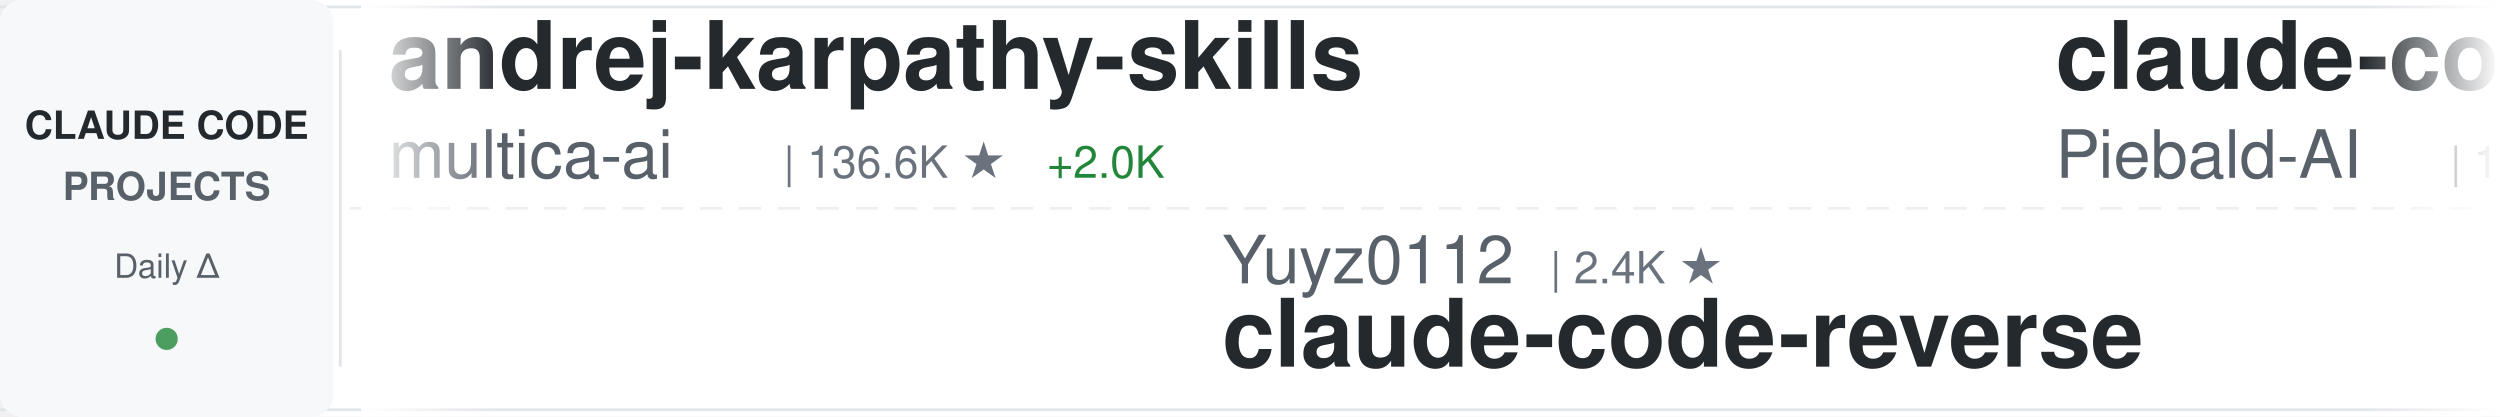
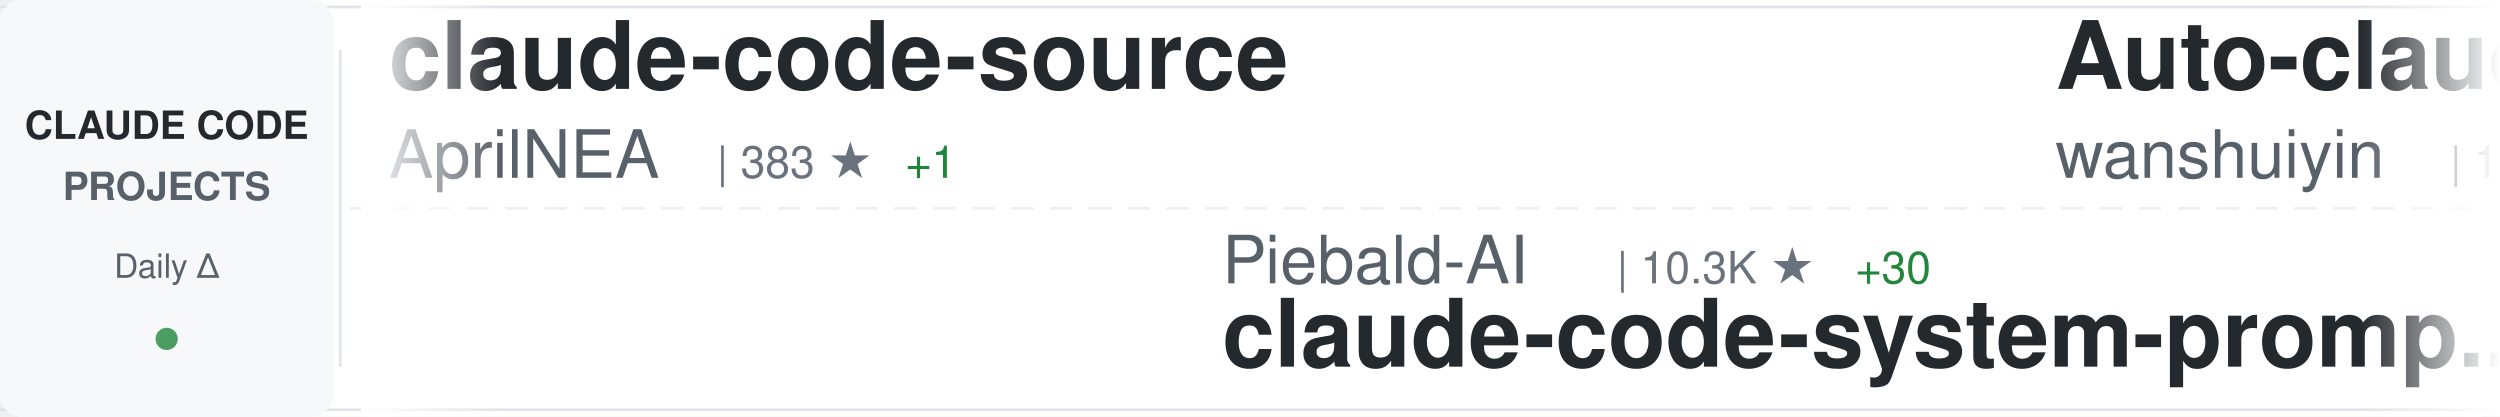
<svg xmlns="http://www.w3.org/2000/svg" width="900" height="150">
  <defs>
    <linearGradient id="awesomeLeftFade" x1="0%" y1="0%" x2="100%" y2="0%">
      <stop offset="0%" style="stop-color:#ffffff;stop-opacity:1" />
      <stop offset="100%" style="stop-color:#ffffff;stop-opacity:0" />
    </linearGradient>
    <linearGradient id="awesomeRightFade" x1="0%" y1="0%" x2="100%" y2="0%">
      <stop offset="0%" style="stop-color:#ffffff;stop-opacity:0" />
      <stop offset="100%" style="stop-color:#ffffff;stop-opacity:1" />
    </linearGradient>
  </defs>
  <rect width="900" height="150" fill="#ffffff" rx="8" />
  <rect x="0" y="2" width="900" height="1" fill="#e1e4e8" />
  <rect x="0" y="147" width="900" height="1" fill="#e1e4e8" />
  <line x1="0" y1="75" x2="900" y2="75" stroke="#e1e4e8" stroke-width="1" stroke-dasharray="8 6" opacity="0.6" />
  <rect x="0" y="0" width="120" height="150" fill="#f6f8fa" rx="8" />
  <text x="60" y="50" font-family="-apple-system, BlinkMacSystemFont, 'Segoe UI', Helvetica, Arial, sans-serif" font-size="14" font-weight="600" fill="#24292e" text-anchor="middle">CLAUDE CODE</text>
  <text x="60" y="72" font-family="-apple-system, BlinkMacSystemFont, 'Segoe UI', Helvetica, Arial, sans-serif" font-size="14" font-weight="600" fill="#586069" text-anchor="middle">PROJECTS</text>
  <text x="60" y="100" font-family="-apple-system, BlinkMacSystemFont, 'Segoe UI', Helvetica, Arial, sans-serif" font-size="12" font-weight="500" fill="#586069" text-anchor="middle">Daily Δ</text>
  <circle cx="60" cy="122" r="4" fill="#22863a" opacity="0.8" />
  <rect x="122" y="18" width="1" height="114" fill="#e1e4e8" />
  <clipPath id="awesomeTickerClip">
    <rect x="130" y="0" width="770" height="150" />
  </clipPath>
  <g clip-path="url(#awesomeTickerClip)">
    <g id="awesomeTickerItems">
      <animateTransform attributeName="transform" attributeType="XML" type="translate" from="0 0" to="-3000 0" dur="54s" repeatCount="indefinite" />
      <g transform="translate(0, 0)">
-         <text x="140" y="32" font-family="-apple-system, BlinkMacSystemFont, 'Segoe UI', Helvetica, Arial, sans-serif" font-size="34" font-weight="600" fill="#24292e">andrej-karpathy-skills</text>
-         <text x="140" y="64" font-family="-apple-system, BlinkMacSystemFont, 'Segoe UI', Helvetica, Arial, sans-serif" font-size="24" font-weight="400" fill="#586069">multica-ai</text>
-         <text x="282" y="64" font-family="-apple-system, BlinkMacSystemFont, 'Segoe UI', Helvetica, Arial, sans-serif" font-size="16" font-weight="500" fill="#6a737d">| 136.6K ★</text>
-         <text x="377" y="64" font-family="-apple-system, BlinkMacSystemFont, 'Segoe UI', Helvetica, Arial, sans-serif" font-size="16" font-weight="500" fill="#22863a"> +2.0K</text>
+         <text x="140" y="32" font-family="-apple-system, BlinkMacSystemFont, 'Segoe UI', Helvetica, Arial, sans-serif" font-size="34" font-weight="600" fill="#24292e">claude-code-source</text>
+         <text x="140" y="64" font-family="-apple-system, BlinkMacSystemFont, 'Segoe UI', Helvetica, Arial, sans-serif" font-size="24" font-weight="400" fill="#586069">AprilNEA</text>
+         <text x="258" y="64" font-family="-apple-system, BlinkMacSystemFont, 'Segoe UI', Helvetica, Arial, sans-serif" font-size="16" font-weight="500" fill="#6a737d">| 383 ★</text>
+         <text x="326" y="64" font-family="-apple-system, BlinkMacSystemFont, 'Segoe UI', Helvetica, Arial, sans-serif" font-size="16" font-weight="500" fill="#22863a"> +1</text>
      </g>
      <g transform="translate(300, 0)">
-         <text x="140" y="102" font-family="-apple-system, BlinkMacSystemFont, 'Segoe UI', Helvetica, Arial, sans-serif" font-size="24" font-weight="400" fill="#586069">Yuyz0112</text>
-         <text x="258" y="102" font-family="-apple-system, BlinkMacSystemFont, 'Segoe UI', Helvetica, Arial, sans-serif" font-size="16" font-weight="500" fill="#6a737d">| 2.4K ★</text>
-         <text x="140" y="132" font-family="-apple-system, BlinkMacSystemFont, 'Segoe UI', Helvetica, Arial, sans-serif" font-size="34" font-weight="600" fill="#24292e">claude-code-reverse</text>
+         <text x="140" y="102" font-family="-apple-system, BlinkMacSystemFont, 'Segoe UI', Helvetica, Arial, sans-serif" font-size="24" font-weight="400" fill="#586069">Piebald-AI</text>
+         <text x="282" y="102" font-family="-apple-system, BlinkMacSystemFont, 'Segoe UI', Helvetica, Arial, sans-serif" font-size="16" font-weight="500" fill="#6a737d">| 10.3K ★</text>
+         <text x="368" y="102" font-family="-apple-system, BlinkMacSystemFont, 'Segoe UI', Helvetica, Arial, sans-serif" font-size="16" font-weight="500" fill="#22863a"> +30</text>
+         <text x="140" y="132" font-family="-apple-system, BlinkMacSystemFont, 'Segoe UI', Helvetica, Arial, sans-serif" font-size="34" font-weight="600" fill="#24292e">claude-code-system-promp...</text>
      </g>
      <g transform="translate(600, 0)">
-         <text x="140" y="32" font-family="-apple-system, BlinkMacSystemFont, 'Segoe UI', Helvetica, Arial, sans-serif" font-size="34" font-weight="600" fill="#24292e">claude-code-system-promp...</text>
-         <text x="140" y="64" font-family="-apple-system, BlinkMacSystemFont, 'Segoe UI', Helvetica, Arial, sans-serif" font-size="24" font-weight="400" fill="#586069">Piebald-AI</text>
-         <text x="282" y="64" font-family="-apple-system, BlinkMacSystemFont, 'Segoe UI', Helvetica, Arial, sans-serif" font-size="16" font-weight="500" fill="#6a737d">| 10.3K ★</text>
-         <text x="368" y="64" font-family="-apple-system, BlinkMacSystemFont, 'Segoe UI', Helvetica, Arial, sans-serif" font-size="16" font-weight="500" fill="#22863a"> +33</text>
+         <text x="140" y="32" font-family="-apple-system, BlinkMacSystemFont, 'Segoe UI', Helvetica, Arial, sans-serif" font-size="34" font-weight="600" fill="#24292e">Auto-claude-code-researc...</text>
+         <text x="140" y="64" font-family="-apple-system, BlinkMacSystemFont, 'Segoe UI', Helvetica, Arial, sans-serif" font-size="24" font-weight="400" fill="#586069">wanshuiyin</text>
+         <text x="282" y="64" font-family="-apple-system, BlinkMacSystemFont, 'Segoe UI', Helvetica, Arial, sans-serif" font-size="16" font-weight="500" fill="#6a737d">| 10.0K ★</text>
+         <text x="368" y="64" font-family="-apple-system, BlinkMacSystemFont, 'Segoe UI', Helvetica, Arial, sans-serif" font-size="16" font-weight="500" fill="#22863a"> +191</text>
      </g>
      <g transform="translate(900, 0)">
-         <text x="140" y="102" font-family="-apple-system, BlinkMacSystemFont, 'Segoe UI', Helvetica, Arial, sans-serif" font-size="24" font-weight="400" fill="#586069">zebbern</text>
-         <text x="246" y="102" font-family="-apple-system, BlinkMacSystemFont, 'Segoe UI', Helvetica, Arial, sans-serif" font-size="16" font-weight="500" fill="#6a737d">| 4.1K ★</text>
-         <text x="323" y="102" font-family="-apple-system, BlinkMacSystemFont, 'Segoe UI', Helvetica, Arial, sans-serif" font-size="16" font-weight="500" fill="#22863a"> +8</text>
-         <text x="140" y="132" font-family="-apple-system, BlinkMacSystemFont, 'Segoe UI', Helvetica, Arial, sans-serif" font-size="34" font-weight="600" fill="#24292e">claude-code-guide</text>
+         <text x="140" y="102" font-family="-apple-system, BlinkMacSystemFont, 'Segoe UI', Helvetica, Arial, sans-serif" font-size="24" font-weight="400" fill="#586069">pedrohcgs</text>
+         <text x="270" y="102" font-family="-apple-system, BlinkMacSystemFont, 'Segoe UI', Helvetica, Arial, sans-serif" font-size="16" font-weight="500" fill="#6a737d">| 1.1K ★</text>
+         <text x="347" y="102" font-family="-apple-system, BlinkMacSystemFont, 'Segoe UI', Helvetica, Arial, sans-serif" font-size="16" font-weight="500" fill="#22863a"> +4</text>
+         <text x="140" y="132" font-family="-apple-system, BlinkMacSystemFont, 'Segoe UI', Helvetica, Arial, sans-serif" font-size="34" font-weight="600" fill="#24292e">claude-code-my-workflow</text>
      </g>
      <g transform="translate(1200, 0)">
-         <text x="140" y="32" font-family="-apple-system, BlinkMacSystemFont, 'Segoe UI', Helvetica, Arial, sans-serif" font-size="34" font-weight="600" fill="#24292e">Claude-Code-Source-Study</text>
-         <text x="140" y="64" font-family="-apple-system, BlinkMacSystemFont, 'Segoe UI', Helvetica, Arial, sans-serif" font-size="24" font-weight="400" fill="#586069">luyao618</text>
-         <text x="258" y="64" font-family="-apple-system, BlinkMacSystemFont, 'Segoe UI', Helvetica, Arial, sans-serif" font-size="16" font-weight="500" fill="#6a737d">| 1.4K ★</text>
-         <text x="335" y="64" font-family="-apple-system, BlinkMacSystemFont, 'Segoe UI', Helvetica, Arial, sans-serif" font-size="16" font-weight="500" fill="#22863a"> +6</text>
+         <text x="140" y="32" font-family="-apple-system, BlinkMacSystemFont, 'Segoe UI', Helvetica, Arial, sans-serif" font-size="34" font-weight="600" fill="#24292e">claude-code-source-build</text>
+         <text x="140" y="64" font-family="-apple-system, BlinkMacSystemFont, 'Segoe UI', Helvetica, Arial, sans-serif" font-size="24" font-weight="400" fill="#586069">andrew-kramer-inno</text>
+         <text x="378" y="64" font-family="-apple-system, BlinkMacSystemFont, 'Segoe UI', Helvetica, Arial, sans-serif" font-size="16" font-weight="500" fill="#6a737d">| 589 ★</text>
      </g>
      <g transform="translate(1500, 0)">
-         <text x="140" y="102" font-family="-apple-system, BlinkMacSystemFont, 'Segoe UI', Helvetica, Arial, sans-serif" font-size="24" font-weight="400" fill="#586069">frankbria</text>
-         <text x="270" y="102" font-family="-apple-system, BlinkMacSystemFont, 'Segoe UI', Helvetica, Arial, sans-serif" font-size="16" font-weight="500" fill="#6a737d">| 9.2K ★</text>
-         <text x="347" y="102" font-family="-apple-system, BlinkMacSystemFont, 'Segoe UI', Helvetica, Arial, sans-serif" font-size="16" font-weight="500" fill="#22863a"> +10</text>
-         <text x="140" y="132" font-family="-apple-system, BlinkMacSystemFont, 'Segoe UI', Helvetica, Arial, sans-serif" font-size="34" font-weight="600" fill="#24292e">ralph-claude-code</text>
+         <text x="140" y="102" font-family="-apple-system, BlinkMacSystemFont, 'Segoe UI', Helvetica, Arial, sans-serif" font-size="24" font-weight="400" fill="#586069">router-for-me</text>
+         <text x="318" y="102" font-family="-apple-system, BlinkMacSystemFont, 'Segoe UI', Helvetica, Arial, sans-serif" font-size="16" font-weight="500" fill="#6a737d">| 33.5K ★</text>
+         <text x="404" y="102" font-family="-apple-system, BlinkMacSystemFont, 'Segoe UI', Helvetica, Arial, sans-serif" font-size="16" font-weight="500" fill="#22863a"> +207</text>
+         <text x="140" y="132" font-family="-apple-system, BlinkMacSystemFont, 'Segoe UI', Helvetica, Arial, sans-serif" font-size="34" font-weight="600" fill="#24292e">CLIProxyAPI</text>
      </g>
      <g transform="translate(1800, 0)">
-         <text x="140" y="32" font-family="-apple-system, BlinkMacSystemFont, 'Segoe UI', Helvetica, Arial, sans-serif" font-size="34" font-weight="600" fill="#24292e">claude-code-telegram</text>
-         <text x="140" y="64" font-family="-apple-system, BlinkMacSystemFont, 'Segoe UI', Helvetica, Arial, sans-serif" font-size="24" font-weight="400" fill="#586069">RichardAtCT</text>
-         <text x="294" y="64" font-family="-apple-system, BlinkMacSystemFont, 'Segoe UI', Helvetica, Arial, sans-serif" font-size="16" font-weight="500" fill="#6a737d">| 2.6K ★</text>
-         <text x="371" y="64" font-family="-apple-system, BlinkMacSystemFont, 'Segoe UI', Helvetica, Arial, sans-serif" font-size="16" font-weight="500" fill="#22863a"> +2</text>
+         <text x="140" y="32" font-family="-apple-system, BlinkMacSystemFont, 'Segoe UI', Helvetica, Arial, sans-serif" font-size="34" font-weight="600" fill="#24292e">Claude-Code-Workflow</text>
+         <text x="140" y="64" font-family="-apple-system, BlinkMacSystemFont, 'Segoe UI', Helvetica, Arial, sans-serif" font-size="24" font-weight="400" fill="#586069">catlog22</text>
+         <text x="258" y="64" font-family="-apple-system, BlinkMacSystemFont, 'Segoe UI', Helvetica, Arial, sans-serif" font-size="16" font-weight="500" fill="#6a737d">| 2.0K ★</text>
+         <text x="335" y="64" font-family="-apple-system, BlinkMacSystemFont, 'Segoe UI', Helvetica, Arial, sans-serif" font-size="16" font-weight="500" fill="#22863a"> +5</text>
      </g>
      <g transform="translate(2100, 0)">
        <text x="140" y="102" font-family="-apple-system, BlinkMacSystemFont, 'Segoe UI', Helvetica, Arial, sans-serif" font-size="24" font-weight="400" fill="#586069">guanshan</text>
        <text x="258" y="102" font-family="-apple-system, BlinkMacSystemFont, 'Segoe UI', Helvetica, Arial, sans-serif" font-size="16" font-weight="500" fill="#6a737d">| 59 ★</text>
        <text x="140" y="132" font-family="-apple-system, BlinkMacSystemFont, 'Segoe UI', Helvetica, Arial, sans-serif" font-size="34" font-weight="600" fill="#24292e">ClaudeCode</text>
      </g>
      <g transform="translate(2400, 0)">
-         <text x="140" y="32" font-family="-apple-system, BlinkMacSystemFont, 'Segoe UI', Helvetica, Arial, sans-serif" font-size="34" font-weight="600" fill="#24292e">awesome-claude-code-tool...</text>
-         <text x="140" y="64" font-family="-apple-system, BlinkMacSystemFont, 'Segoe UI', Helvetica, Arial, sans-serif" font-size="24" font-weight="400" fill="#586069">rohitg00</text>
-         <text x="258" y="64" font-family="-apple-system, BlinkMacSystemFont, 'Segoe UI', Helvetica, Arial, sans-serif" font-size="16" font-weight="500" fill="#6a737d">| 1.7K ★</text>
-         <text x="335" y="64" font-family="-apple-system, BlinkMacSystemFont, 'Segoe UI', Helvetica, Arial, sans-serif" font-size="16" font-weight="500" fill="#22863a"> +17</text>
+         <text x="140" y="32" font-family="-apple-system, BlinkMacSystemFont, 'Segoe UI', Helvetica, Arial, sans-serif" font-size="34" font-weight="600" fill="#24292e">claude-code-showcase</text>
+         <text x="140" y="64" font-family="-apple-system, BlinkMacSystemFont, 'Segoe UI', Helvetica, Arial, sans-serif" font-size="24" font-weight="400" fill="#586069">ChrisWiles</text>
+         <text x="282" y="64" font-family="-apple-system, BlinkMacSystemFont, 'Segoe UI', Helvetica, Arial, sans-serif" font-size="16" font-weight="500" fill="#6a737d">| 5.9K ★</text>
+         <text x="359" y="64" font-family="-apple-system, BlinkMacSystemFont, 'Segoe UI', Helvetica, Arial, sans-serif" font-size="16" font-weight="500" fill="#22863a"> +4</text>
      </g>
      <g transform="translate(2700, 0)">
-         <text x="140" y="102" font-family="-apple-system, BlinkMacSystemFont, 'Segoe UI', Helvetica, Arial, sans-serif" font-size="24" font-weight="400" fill="#586069">FlorianBruniaux</text>
-         <text x="342" y="102" font-family="-apple-system, BlinkMacSystemFont, 'Segoe UI', Helvetica, Arial, sans-serif" font-size="16" font-weight="500" fill="#6a737d">| 4.4K ★</text>
-         <text x="419" y="102" font-family="-apple-system, BlinkMacSystemFont, 'Segoe UI', Helvetica, Arial, sans-serif" font-size="16" font-weight="500" fill="#22863a"> +23</text>
-         <text x="140" y="132" font-family="-apple-system, BlinkMacSystemFont, 'Segoe UI', Helvetica, Arial, sans-serif" font-size="34" font-weight="600" fill="#24292e">claude-code-ultimate-gui...</text>
+         <text x="140" y="102" font-family="-apple-system, BlinkMacSystemFont, 'Segoe UI', Helvetica, Arial, sans-serif" font-size="24" font-weight="400" fill="#586069">Maciek-roboblog</text>
+         <text x="342" y="102" font-family="-apple-system, BlinkMacSystemFont, 'Segoe UI', Helvetica, Arial, sans-serif" font-size="16" font-weight="500" fill="#6a737d">| 8.0K ★</text>
+         <text x="419" y="102" font-family="-apple-system, BlinkMacSystemFont, 'Segoe UI', Helvetica, Arial, sans-serif" font-size="16" font-weight="500" fill="#22863a"> +6</text>
+         <text x="140" y="132" font-family="-apple-system, BlinkMacSystemFont, 'Segoe UI', Helvetica, Arial, sans-serif" font-size="34" font-weight="600" fill="#24292e">Claude-Code-Usage-Monito...</text>
      </g>
      <g transform="translate(3000, 0)">
-         <text x="140" y="32" font-family="-apple-system, BlinkMacSystemFont, 'Segoe UI', Helvetica, Arial, sans-serif" font-size="34" font-weight="600" fill="#24292e">andrej-karpathy-skills</text>
-         <text x="140" y="64" font-family="-apple-system, BlinkMacSystemFont, 'Segoe UI', Helvetica, Arial, sans-serif" font-size="24" font-weight="400" fill="#586069">multica-ai</text>
-         <text x="282" y="64" font-family="-apple-system, BlinkMacSystemFont, 'Segoe UI', Helvetica, Arial, sans-serif" font-size="16" font-weight="500" fill="#6a737d">| 136.6K ★</text>
-         <text x="377" y="64" font-family="-apple-system, BlinkMacSystemFont, 'Segoe UI', Helvetica, Arial, sans-serif" font-size="16" font-weight="500" fill="#22863a"> +2.0K</text>
+         <text x="140" y="32" font-family="-apple-system, BlinkMacSystemFont, 'Segoe UI', Helvetica, Arial, sans-serif" font-size="34" font-weight="600" fill="#24292e">claude-code-source</text>
+         <text x="140" y="64" font-family="-apple-system, BlinkMacSystemFont, 'Segoe UI', Helvetica, Arial, sans-serif" font-size="24" font-weight="400" fill="#586069">AprilNEA</text>
+         <text x="258" y="64" font-family="-apple-system, BlinkMacSystemFont, 'Segoe UI', Helvetica, Arial, sans-serif" font-size="16" font-weight="500" fill="#6a737d">| 383 ★</text>
+         <text x="326" y="64" font-family="-apple-system, BlinkMacSystemFont, 'Segoe UI', Helvetica, Arial, sans-serif" font-size="16" font-weight="500" fill="#22863a"> +1</text>
      </g>
      <g transform="translate(3300, 0)">
-         <text x="140" y="102" font-family="-apple-system, BlinkMacSystemFont, 'Segoe UI', Helvetica, Arial, sans-serif" font-size="24" font-weight="400" fill="#586069">Yuyz0112</text>
-         <text x="258" y="102" font-family="-apple-system, BlinkMacSystemFont, 'Segoe UI', Helvetica, Arial, sans-serif" font-size="16" font-weight="500" fill="#6a737d">| 2.4K ★</text>
-         <text x="140" y="132" font-family="-apple-system, BlinkMacSystemFont, 'Segoe UI', Helvetica, Arial, sans-serif" font-size="34" font-weight="600" fill="#24292e">claude-code-reverse</text>
+         <text x="140" y="102" font-family="-apple-system, BlinkMacSystemFont, 'Segoe UI', Helvetica, Arial, sans-serif" font-size="24" font-weight="400" fill="#586069">Piebald-AI</text>
+         <text x="282" y="102" font-family="-apple-system, BlinkMacSystemFont, 'Segoe UI', Helvetica, Arial, sans-serif" font-size="16" font-weight="500" fill="#6a737d">| 10.3K ★</text>
+         <text x="368" y="102" font-family="-apple-system, BlinkMacSystemFont, 'Segoe UI', Helvetica, Arial, sans-serif" font-size="16" font-weight="500" fill="#22863a"> +30</text>
+         <text x="140" y="132" font-family="-apple-system, BlinkMacSystemFont, 'Segoe UI', Helvetica, Arial, sans-serif" font-size="34" font-weight="600" fill="#24292e">claude-code-system-promp...</text>
      </g>
      <g transform="translate(3600, 0)">
-         <text x="140" y="32" font-family="-apple-system, BlinkMacSystemFont, 'Segoe UI', Helvetica, Arial, sans-serif" font-size="34" font-weight="600" fill="#24292e">claude-code-system-promp...</text>
-         <text x="140" y="64" font-family="-apple-system, BlinkMacSystemFont, 'Segoe UI', Helvetica, Arial, sans-serif" font-size="24" font-weight="400" fill="#586069">Piebald-AI</text>
-         <text x="282" y="64" font-family="-apple-system, BlinkMacSystemFont, 'Segoe UI', Helvetica, Arial, sans-serif" font-size="16" font-weight="500" fill="#6a737d">| 10.3K ★</text>
-         <text x="368" y="64" font-family="-apple-system, BlinkMacSystemFont, 'Segoe UI', Helvetica, Arial, sans-serif" font-size="16" font-weight="500" fill="#22863a"> +33</text>
+         <text x="140" y="32" font-family="-apple-system, BlinkMacSystemFont, 'Segoe UI', Helvetica, Arial, sans-serif" font-size="34" font-weight="600" fill="#24292e">Auto-claude-code-researc...</text>
+         <text x="140" y="64" font-family="-apple-system, BlinkMacSystemFont, 'Segoe UI', Helvetica, Arial, sans-serif" font-size="24" font-weight="400" fill="#586069">wanshuiyin</text>
+         <text x="282" y="64" font-family="-apple-system, BlinkMacSystemFont, 'Segoe UI', Helvetica, Arial, sans-serif" font-size="16" font-weight="500" fill="#6a737d">| 10.0K ★</text>
+         <text x="368" y="64" font-family="-apple-system, BlinkMacSystemFont, 'Segoe UI', Helvetica, Arial, sans-serif" font-size="16" font-weight="500" fill="#22863a"> +191</text>
      </g>
      <g transform="translate(3900, 0)">
-         <text x="140" y="102" font-family="-apple-system, BlinkMacSystemFont, 'Segoe UI', Helvetica, Arial, sans-serif" font-size="24" font-weight="400" fill="#586069">zebbern</text>
-         <text x="246" y="102" font-family="-apple-system, BlinkMacSystemFont, 'Segoe UI', Helvetica, Arial, sans-serif" font-size="16" font-weight="500" fill="#6a737d">| 4.1K ★</text>
-         <text x="323" y="102" font-family="-apple-system, BlinkMacSystemFont, 'Segoe UI', Helvetica, Arial, sans-serif" font-size="16" font-weight="500" fill="#22863a"> +8</text>
-         <text x="140" y="132" font-family="-apple-system, BlinkMacSystemFont, 'Segoe UI', Helvetica, Arial, sans-serif" font-size="34" font-weight="600" fill="#24292e">claude-code-guide</text>
+         <text x="140" y="102" font-family="-apple-system, BlinkMacSystemFont, 'Segoe UI', Helvetica, Arial, sans-serif" font-size="24" font-weight="400" fill="#586069">pedrohcgs</text>
+         <text x="270" y="102" font-family="-apple-system, BlinkMacSystemFont, 'Segoe UI', Helvetica, Arial, sans-serif" font-size="16" font-weight="500" fill="#6a737d">| 1.1K ★</text>
+         <text x="347" y="102" font-family="-apple-system, BlinkMacSystemFont, 'Segoe UI', Helvetica, Arial, sans-serif" font-size="16" font-weight="500" fill="#22863a"> +4</text>
+         <text x="140" y="132" font-family="-apple-system, BlinkMacSystemFont, 'Segoe UI', Helvetica, Arial, sans-serif" font-size="34" font-weight="600" fill="#24292e">claude-code-my-workflow</text>
      </g>
    </g>
  </g>
  <rect x="130" y="0" width="50" height="150" fill="url(#awesomeLeftFade)" />
  <rect x="850" y="0" width="50" height="150" fill="url(#awesomeRightFade)" />
</svg>
